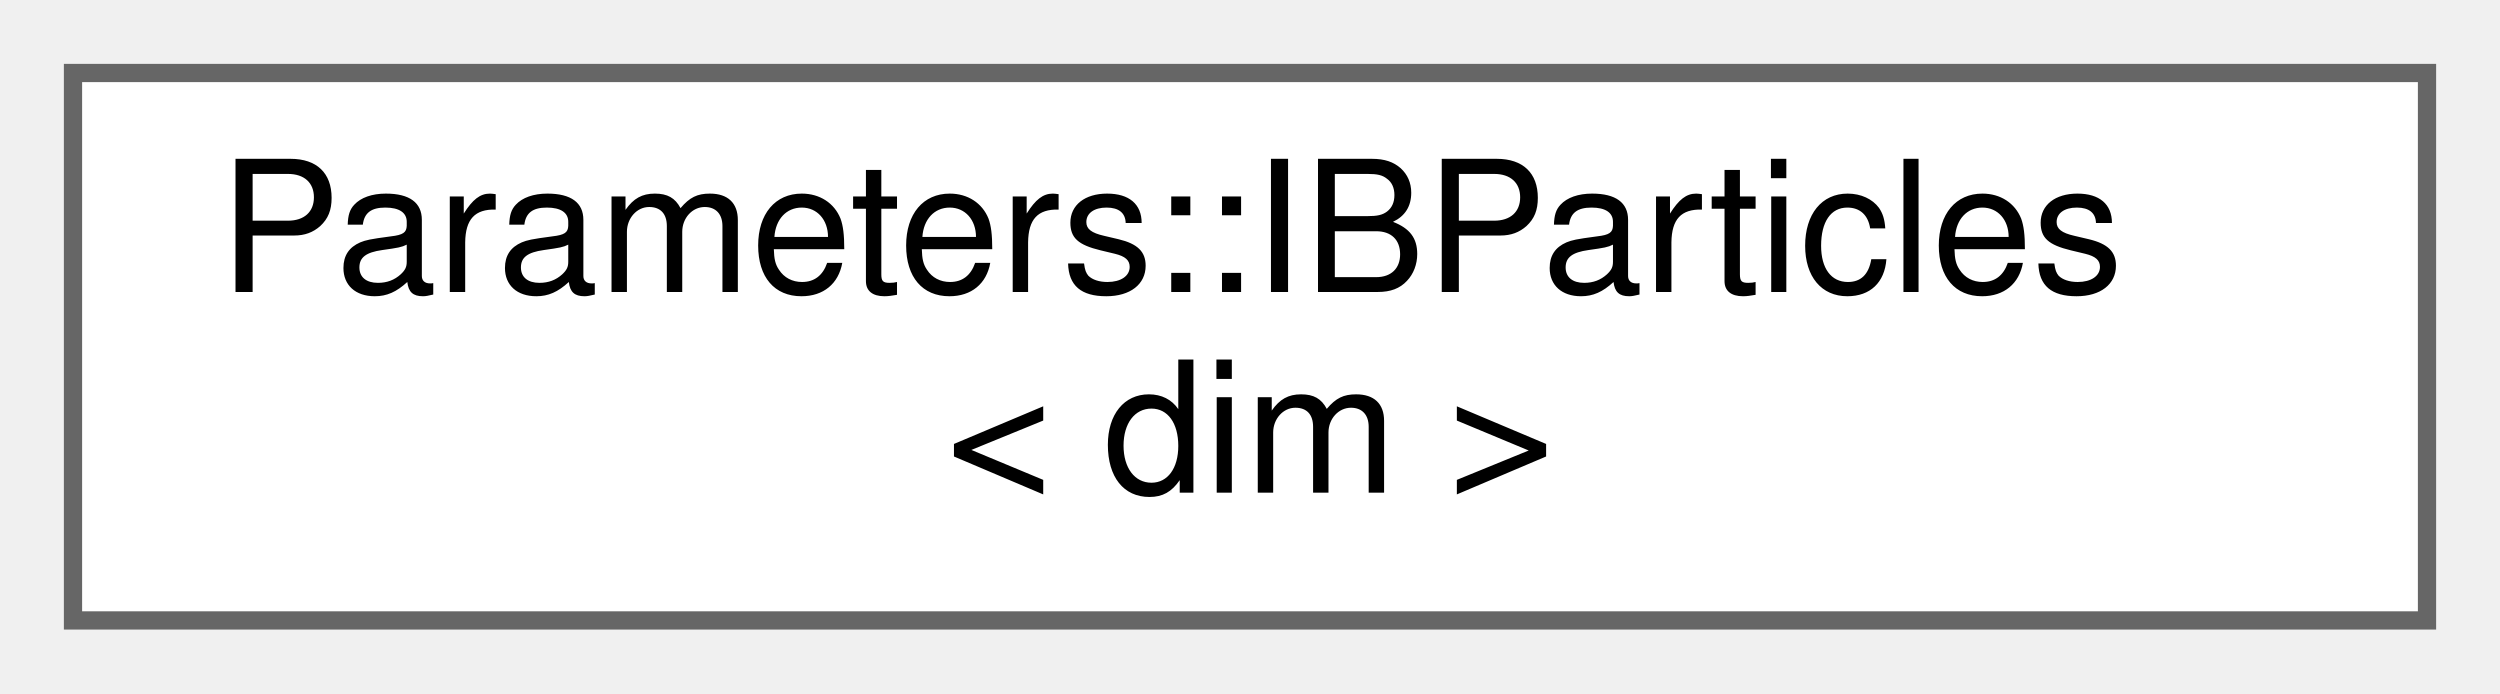
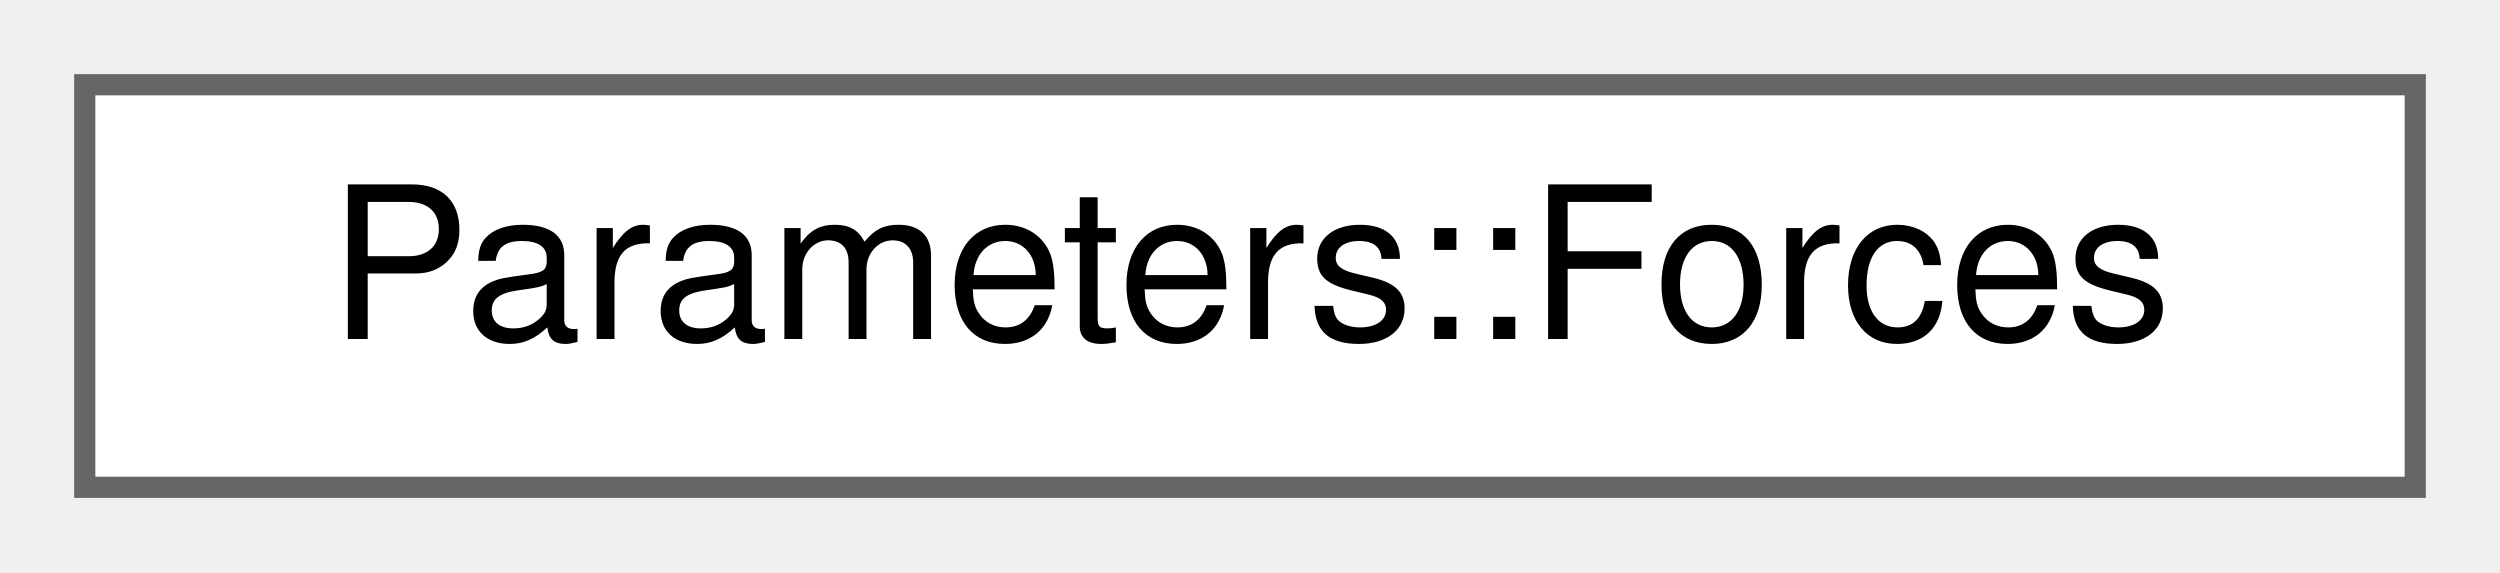
- <svg xmlns="http://www.w3.org/2000/svg" xmlns:xlink="http://www.w3.org/1999/xlink" width="137pt" height="38pt" viewBox="0.00 0.00 137.00 38.00">
-   <g id="graph0" class="graph" transform="scale(1 1) rotate(0) translate(4 34)">
+ <svg xmlns="http://www.w3.org/2000/svg" xmlns:xlink="http://www.w3.org/1999/xlink" width="118pt" height="27pt" viewBox="0.00 0.00 118.00 27.00">
+   <g id="graph0" class="graph" transform="scale(1 1) rotate(0) translate(4 23)">
    <g id="Node000000" class="node">
      <g id="a_Node000000">
-         <a xlink:href="classParameters_1_1IBParticles.html" target="_top" xlink:title=" ">
-           <polygon fill="white" stroke="#666666" points="129,-30 0,-30 0,0 129,0 129,-30" />
-           <text text-anchor="start" x="8" y="-18" font-family="Helvetica,sans-Serif" font-size="10.00">Parameters::IBParticles</text>
-           <text text-anchor="middle" x="64.5" y="-7" font-family="Helvetica,sans-Serif" font-size="10.00">&lt; dim &gt;</text>
+         <a xlink:href="structParameters_1_1Forces.html" target="_top" xlink:title="Forces - Defines the parameters for the force calculation on boundaries of the domain.">
+           <polygon fill="white" stroke="#666666" points="110,-19 0,-19 0,0 110,0 110,-19" />
+           <text text-anchor="middle" x="55" y="-7" font-family="Helvetica,sans-Serif" font-size="10.00">Parameters::Forces</text>
        </a>
      </g>
    </g>
  </g>
</svg>
